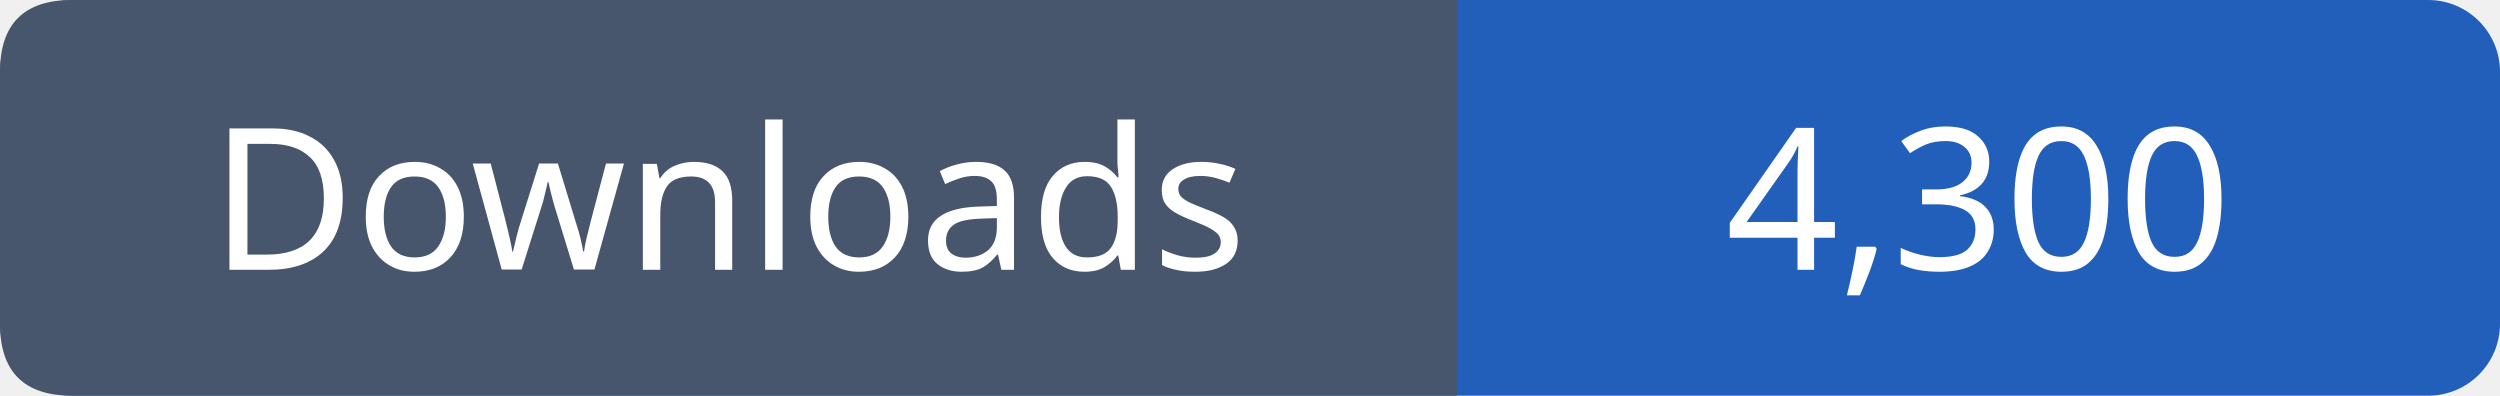
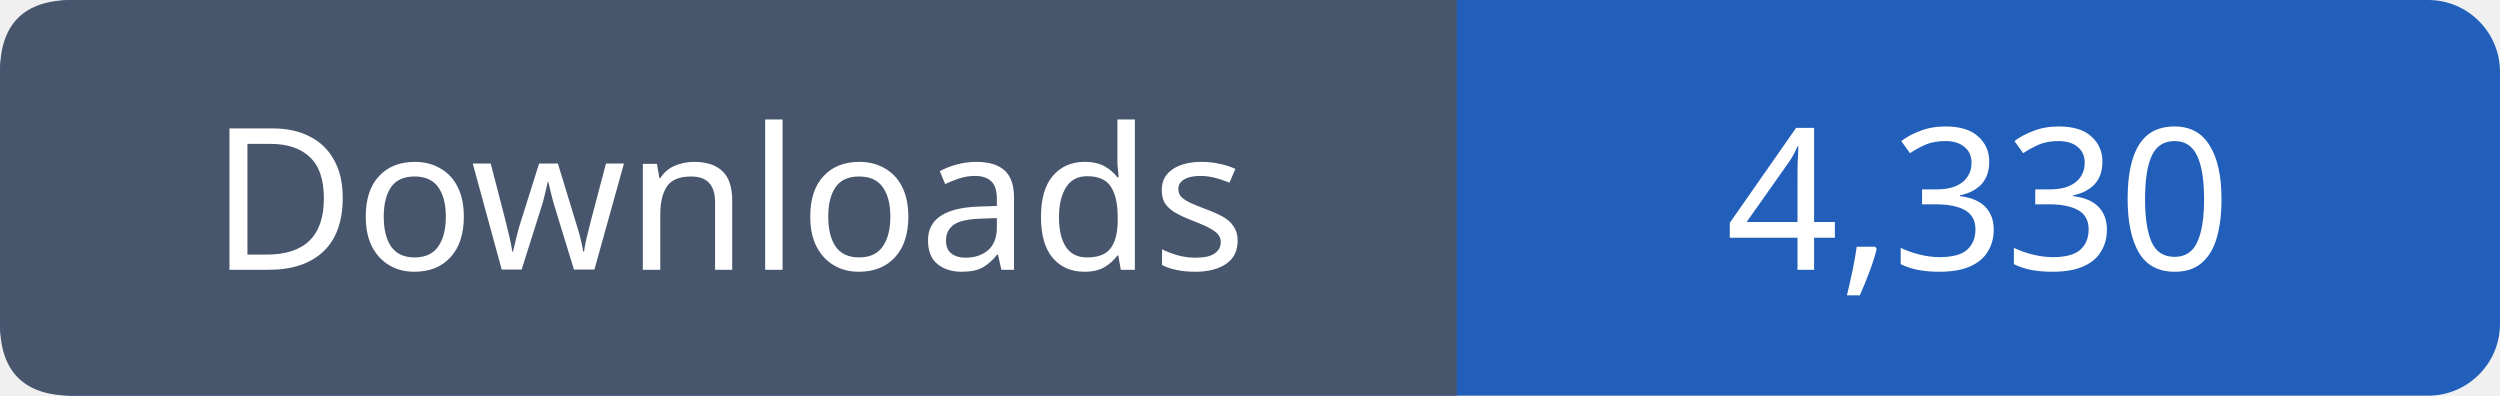
- <svg xmlns="http://www.w3.org/2000/svg" width="139" height="22" viewBox="0 0 139 22" role="img" aria-label="Downloads: 4,300">
+ <svg xmlns="http://www.w3.org/2000/svg" width="139" height="22" viewBox="0 0 139 22" role="img" aria-label="Downloads: 4,330">
  <rect width="139" height="22" rx="4" fill="#215fbb" />
  <path fill="#47566c" d="M4 0h77v22H4q-4 0-4-4V4q0-4 4-4" />
  <g font-family="Verdana,sans-serif" font-size="11" fill="white" text-anchor="middle">
    <text x="40.5" y="15">Downloads</text>
-     <text x="110.0" y="15">4,300</text>
+     <text x="110.0" y="15">4,330</text>
  </g>
</svg>
